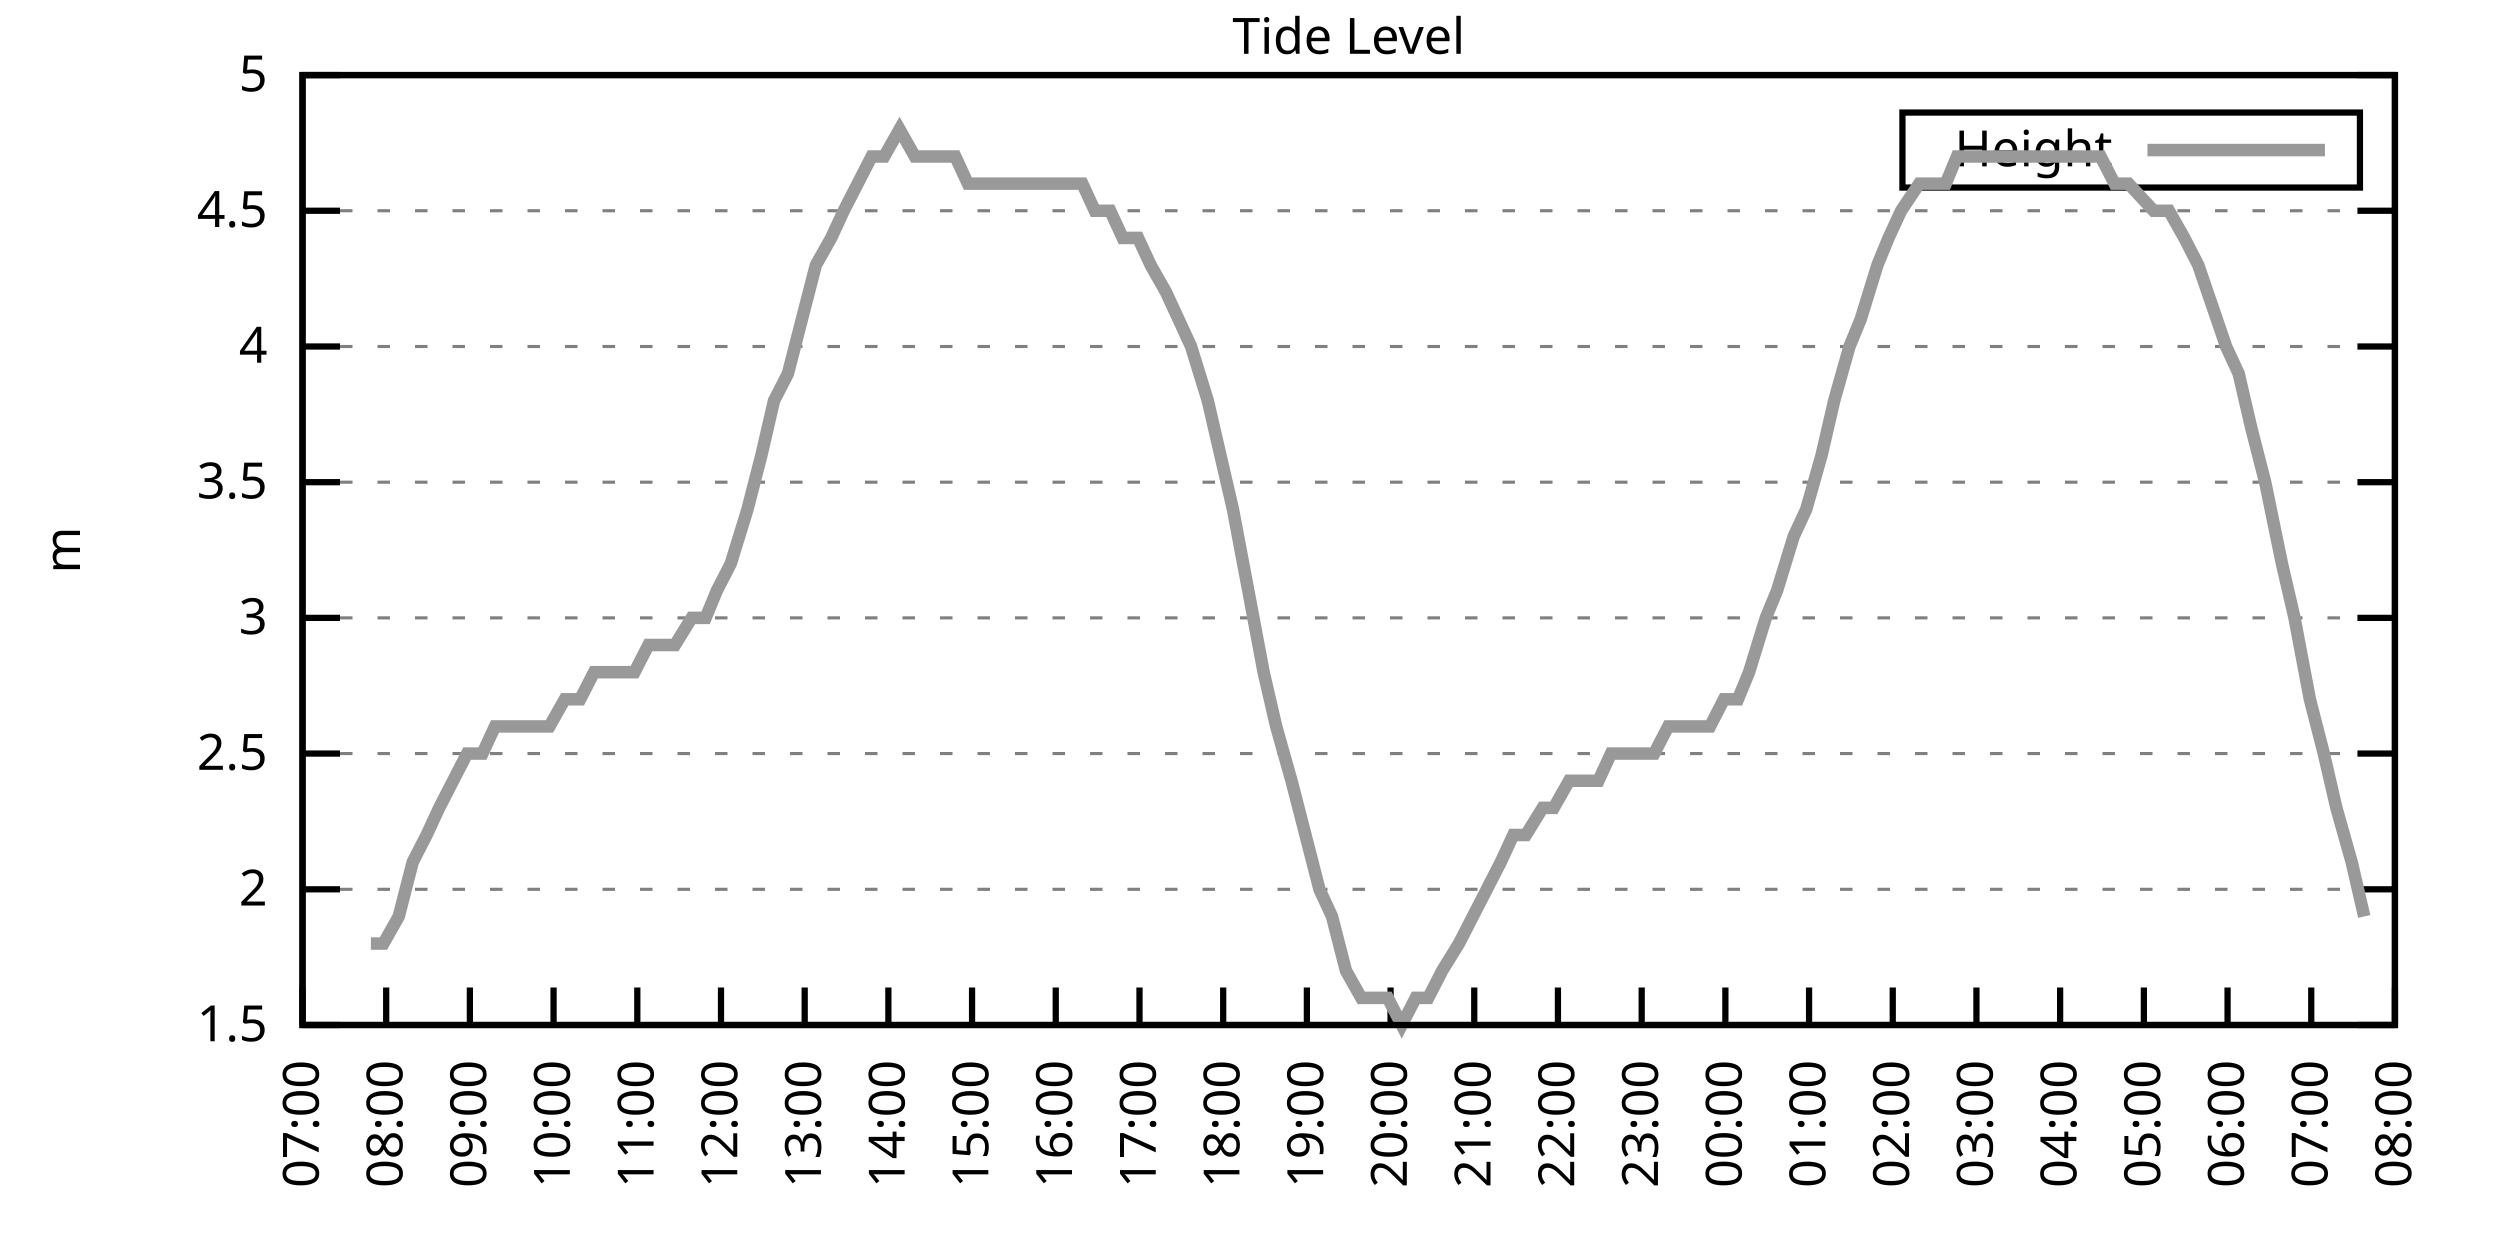
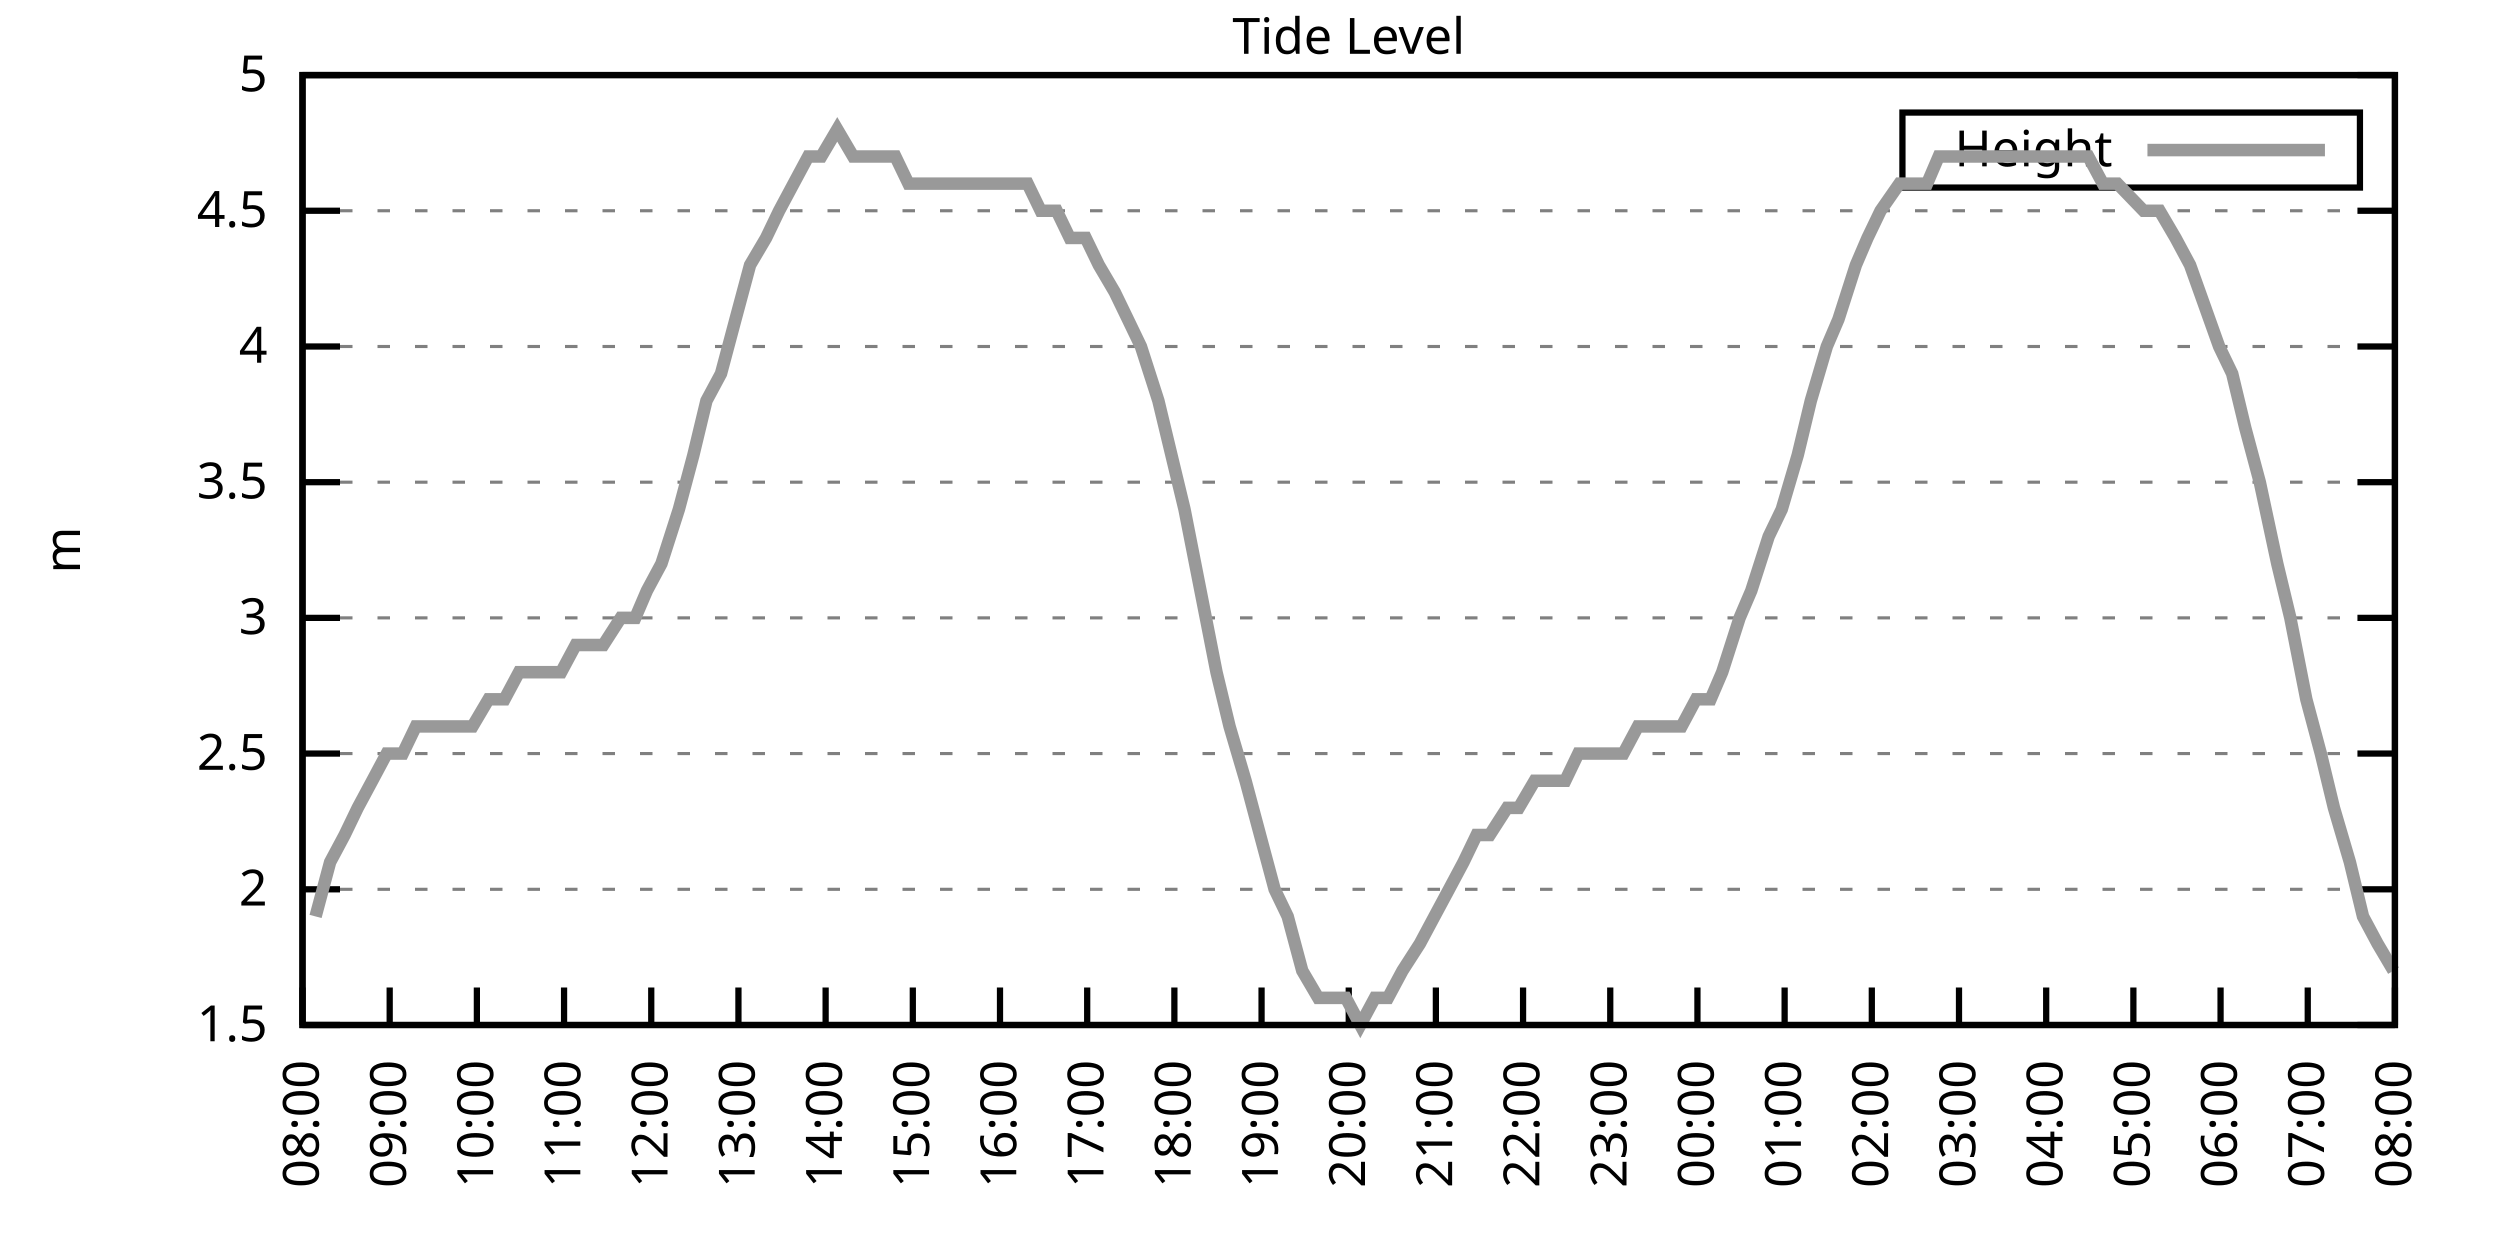
<svg xmlns="http://www.w3.org/2000/svg" xmlns:xlink="http://www.w3.org/1999/xlink" width="400" height="200" viewBox="0 0 400 200">
  <g id="gnuplot_canvas">
    <rect x="0" y="0" width="400" height="200" fill="none" />
    <defs>
      <circle id="gpDot" r="0.5" stroke-width="0.5" stroke="currentColor" />
      <path id="gpPt0" stroke-width="0.333" stroke="currentColor" d="M-1,0 h2 M0,-1 v2" />
      <path id="gpPt1" stroke-width="0.333" stroke="currentColor" d="M-1,-1 L1,1 M1,-1 L-1,1" />
      <path id="gpPt2" stroke-width="0.333" stroke="currentColor" d="M-1,0 L1,0 M0,-1 L0,1 M-1,-1 L1,1 M-1,1 L1,-1" />
      <rect id="gpPt3" stroke-width="0.333" stroke="currentColor" x="-1" y="-1" width="2" height="2" />
      <rect id="gpPt4" stroke-width="0.333" stroke="currentColor" fill="currentColor" x="-1" y="-1" width="2" height="2" />
      <circle id="gpPt5" stroke-width="0.333" stroke="currentColor" cx="0" cy="0" r="1" />
      <use xlink:href="#gpPt5" id="gpPt6" fill="currentColor" stroke="none" />
      <path id="gpPt7" stroke-width="0.333" stroke="currentColor" d="M0,-1.33 L-1.33,0.67 L1.33,0.67 z" />
      <use xlink:href="#gpPt7" id="gpPt8" fill="currentColor" stroke="none" />
      <use xlink:href="#gpPt7" id="gpPt9" stroke="currentColor" transform="rotate(180)" />
      <use xlink:href="#gpPt9" id="gpPt10" fill="currentColor" stroke="none" />
      <use xlink:href="#gpPt3" id="gpPt11" stroke="currentColor" transform="rotate(45)" />
      <use xlink:href="#gpPt11" id="gpPt12" fill="currentColor" stroke="none" />
      <path id="gpPt13" stroke-width="0.333" stroke="currentColor" d="M0,1.330 L1.265,0.411 L0.782,-1.067 L-0.782,-1.076 L-1.265,0.411 z" />
      <use xlink:href="#gpPt13" id="gpPt14" fill="currentColor" stroke="none" />
      <filter id="textbox" filterUnits="objectBoundingBox" x="0" y="0" height="1" width="1">
        <feFlood flood-color="white" flood-opacity="1" result="bgnd" />
        <feComposite in="SourceGraphic" in2="bgnd" operator="atop" />
      </filter>
      <filter id="greybox" filterUnits="objectBoundingBox" x="0" y="0" height="1" width="1">
        <feFlood flood-color="lightgrey" flood-opacity="1" result="grey" />
        <feComposite in="SourceGraphic" in2="grey" operator="atop" />
      </filter>
    </defs>
    <g fill="none" color="white" stroke="currentColor" stroke-width="1.00" stroke-linecap="butt" stroke-linejoin="miter">
</g>
    <g fill="none" color="black" stroke="currentColor" stroke-width="1.00" stroke-linecap="butt" stroke-linejoin="miter">
      <g stroke="none" shape-rendering="crispEdges">
        <polygon fill="rgb(255, 255, 255)" points="48.40,164.00 383.18,164.00 383.18,12.02 48.40,12.02 " />
      </g>
    </g>
    <g fill="none" color="black" stroke="currentColor" stroke-width="1.00" stroke-linecap="butt" stroke-linejoin="miter">
</g>
    <g fill="none" color="black" stroke="black" stroke-width="0.50" stroke-linecap="butt" stroke-linejoin="miter">
</g>
    <g fill="none" color="gray" stroke="currentColor" stroke-width="0.50" stroke-linecap="butt" stroke-linejoin="miter">
      <path stroke="gray" stroke-dasharray="2,4" class="gridline" d="M48.40,164.00 L383.19,164.00  " />
    </g>
    <g fill="none" color="gray" stroke="gray" stroke-width="1.00" stroke-linecap="butt" stroke-linejoin="miter">
</g>
    <g fill="none" color="black" stroke="currentColor" stroke-width="1.00" stroke-linecap="butt" stroke-linejoin="miter">
      <path stroke="black" d="M48.40,164.00 L54.40,164.00 M383.19,164.00 L377.19,164.00  " />
      <g transform="translate(42.80,166.60)" stroke="none" fill="black" font-family="Sans" font-size="8.00" text-anchor="end">
        <text>
          <tspan font-family="Sans"> 1.5</tspan>
        </text>
      </g>
    </g>
    <g fill="none" color="black" stroke="currentColor" stroke-width="1.00" stroke-linecap="butt" stroke-linejoin="miter">
</g>
    <g fill="none" color="black" stroke="black" stroke-width="0.50" stroke-linecap="butt" stroke-linejoin="miter">
</g>
    <g fill="none" color="gray" stroke="currentColor" stroke-width="0.50" stroke-linecap="butt" stroke-linejoin="miter">
      <path stroke="gray" stroke-dasharray="2,4" class="gridline" d="M48.40,142.29 L383.19,142.29  " />
    </g>
    <g fill="none" color="gray" stroke="gray" stroke-width="1.00" stroke-linecap="butt" stroke-linejoin="miter">
</g>
    <g fill="none" color="black" stroke="currentColor" stroke-width="1.00" stroke-linecap="butt" stroke-linejoin="miter">
      <path stroke="black" d="M48.40,142.29 L54.40,142.29 M383.19,142.29 L377.19,142.29  " />
      <g transform="translate(42.80,144.89)" stroke="none" fill="black" font-family="Sans" font-size="8.00" text-anchor="end">
        <text>
          <tspan font-family="Sans"> 2</tspan>
        </text>
      </g>
    </g>
    <g fill="none" color="black" stroke="currentColor" stroke-width="1.00" stroke-linecap="butt" stroke-linejoin="miter">
</g>
    <g fill="none" color="black" stroke="black" stroke-width="0.50" stroke-linecap="butt" stroke-linejoin="miter">
</g>
    <g fill="none" color="gray" stroke="currentColor" stroke-width="0.50" stroke-linecap="butt" stroke-linejoin="miter">
      <path stroke="gray" stroke-dasharray="2,4" class="gridline" d="M48.40,120.57 L383.19,120.57  " />
    </g>
    <g fill="none" color="gray" stroke="gray" stroke-width="1.00" stroke-linecap="butt" stroke-linejoin="miter">
</g>
    <g fill="none" color="black" stroke="currentColor" stroke-width="1.00" stroke-linecap="butt" stroke-linejoin="miter">
      <path stroke="black" d="M48.40,120.57 L54.40,120.57 M383.19,120.57 L377.19,120.57  " />
      <g transform="translate(42.80,123.17)" stroke="none" fill="black" font-family="Sans" font-size="8.00" text-anchor="end">
        <text>
          <tspan font-family="Sans"> 2.5</tspan>
        </text>
      </g>
    </g>
    <g fill="none" color="black" stroke="currentColor" stroke-width="1.00" stroke-linecap="butt" stroke-linejoin="miter">
</g>
    <g fill="none" color="black" stroke="black" stroke-width="0.50" stroke-linecap="butt" stroke-linejoin="miter">
</g>
    <g fill="none" color="gray" stroke="currentColor" stroke-width="0.50" stroke-linecap="butt" stroke-linejoin="miter">
      <path stroke="gray" stroke-dasharray="2,4" class="gridline" d="M48.40,98.86 L383.19,98.86  " />
    </g>
    <g fill="none" color="gray" stroke="gray" stroke-width="1.00" stroke-linecap="butt" stroke-linejoin="miter">
</g>
    <g fill="none" color="black" stroke="currentColor" stroke-width="1.00" stroke-linecap="butt" stroke-linejoin="miter">
      <path stroke="black" d="M48.40,98.86 L54.40,98.86 M383.19,98.86 L377.19,98.86  " />
      <g transform="translate(42.80,101.46)" stroke="none" fill="black" font-family="Sans" font-size="8.00" text-anchor="end">
        <text>
          <tspan font-family="Sans"> 3</tspan>
        </text>
      </g>
    </g>
    <g fill="none" color="black" stroke="currentColor" stroke-width="1.00" stroke-linecap="butt" stroke-linejoin="miter">
</g>
    <g fill="none" color="black" stroke="black" stroke-width="0.50" stroke-linecap="butt" stroke-linejoin="miter">
</g>
    <g fill="none" color="gray" stroke="currentColor" stroke-width="0.50" stroke-linecap="butt" stroke-linejoin="miter">
      <path stroke="gray" stroke-dasharray="2,4" class="gridline" d="M48.40,77.15 L383.19,77.15  " />
    </g>
    <g fill="none" color="gray" stroke="gray" stroke-width="1.00" stroke-linecap="butt" stroke-linejoin="miter">
</g>
    <g fill="none" color="black" stroke="currentColor" stroke-width="1.00" stroke-linecap="butt" stroke-linejoin="miter">
      <path stroke="black" d="M48.40,77.15 L54.40,77.15 M383.19,77.15 L377.19,77.15  " />
      <g transform="translate(42.80,79.75)" stroke="none" fill="black" font-family="Sans" font-size="8.00" text-anchor="end">
        <text>
          <tspan font-family="Sans"> 3.5</tspan>
        </text>
      </g>
    </g>
    <g fill="none" color="black" stroke="currentColor" stroke-width="1.00" stroke-linecap="butt" stroke-linejoin="miter">
</g>
    <g fill="none" color="black" stroke="black" stroke-width="0.50" stroke-linecap="butt" stroke-linejoin="miter">
</g>
    <g fill="none" color="gray" stroke="currentColor" stroke-width="0.50" stroke-linecap="butt" stroke-linejoin="miter">
      <path stroke="gray" stroke-dasharray="2,4" class="gridline" d="M48.40,55.44 L383.19,55.44  " />
    </g>
    <g fill="none" color="gray" stroke="gray" stroke-width="1.00" stroke-linecap="butt" stroke-linejoin="miter">
</g>
    <g fill="none" color="black" stroke="currentColor" stroke-width="1.00" stroke-linecap="butt" stroke-linejoin="miter">
      <path stroke="black" d="M48.40,55.44 L54.40,55.44 M383.19,55.44 L377.19,55.44  " />
      <g transform="translate(42.80,58.04)" stroke="none" fill="black" font-family="Sans" font-size="8.00" text-anchor="end">
        <text>
          <tspan font-family="Sans"> 4</tspan>
        </text>
      </g>
    </g>
    <g fill="none" color="black" stroke="currentColor" stroke-width="1.00" stroke-linecap="butt" stroke-linejoin="miter">
</g>
    <g fill="none" color="black" stroke="black" stroke-width="0.50" stroke-linecap="butt" stroke-linejoin="miter">
</g>
    <g fill="none" color="gray" stroke="currentColor" stroke-width="0.50" stroke-linecap="butt" stroke-linejoin="miter">
      <path stroke="gray" stroke-dasharray="2,4" class="gridline" d="M48.40,33.72 L383.19,33.72  " />
    </g>
    <g fill="none" color="gray" stroke="gray" stroke-width="1.00" stroke-linecap="butt" stroke-linejoin="miter">
</g>
    <g fill="none" color="black" stroke="currentColor" stroke-width="1.00" stroke-linecap="butt" stroke-linejoin="miter">
      <path stroke="black" d="M48.40,33.72 L54.40,33.72 M383.19,33.72 L377.19,33.72  " />
      <g transform="translate(42.80,36.32)" stroke="none" fill="black" font-family="Sans" font-size="8.00" text-anchor="end">
        <text>
          <tspan font-family="Sans"> 4.5</tspan>
        </text>
      </g>
    </g>
    <g fill="none" color="black" stroke="currentColor" stroke-width="1.00" stroke-linecap="butt" stroke-linejoin="miter">
</g>
    <g fill="none" color="black" stroke="black" stroke-width="0.50" stroke-linecap="butt" stroke-linejoin="miter">
</g>
    <g fill="none" color="gray" stroke="currentColor" stroke-width="0.50" stroke-linecap="butt" stroke-linejoin="miter">
      <path stroke="gray" stroke-dasharray="2,4" class="gridline" d="M48.40,12.01 L383.19,12.01  " />
    </g>
    <g fill="none" color="gray" stroke="gray" stroke-width="1.00" stroke-linecap="butt" stroke-linejoin="miter">
</g>
    <g fill="none" color="black" stroke="currentColor" stroke-width="1.00" stroke-linecap="butt" stroke-linejoin="miter">
      <path stroke="black" d="M48.40,12.01 L54.40,12.01 M383.19,12.01 L377.19,12.01  " />
      <g transform="translate(42.80,14.61)" stroke="none" fill="black" font-family="Sans" font-size="8.00" text-anchor="end">
        <text>
          <tspan font-family="Sans"> 5</tspan>
        </text>
      </g>
    </g>
    <g fill="none" color="black" stroke="currentColor" stroke-width="1.00" stroke-linecap="butt" stroke-linejoin="miter">
      <path stroke="black" d="M48.40,164.00 L48.40,158.00  " />
      <g transform="translate(51.00,169.60) rotate(270.00)" stroke="none" fill="black" font-family="Sans" font-size="8.00" text-anchor="end">
        <text>
-           <tspan font-family="Sans">07:00</tspan>
-         </text>
-       </g>
-     </g>
-     <g fill="none" color="black" stroke="currentColor" stroke-width="1.00" stroke-linecap="butt" stroke-linejoin="miter">
-       <path stroke="black" d="M61.79,164.00 L61.79,158.00  " />
-       <g transform="translate(64.39,169.60) rotate(270.00)" stroke="none" fill="black" font-family="Sans" font-size="8.00" text-anchor="end">
-         <text>
          <tspan font-family="Sans">08:00</tspan>
        </text>
      </g>
    </g>
    <g fill="none" color="black" stroke="currentColor" stroke-width="1.00" stroke-linecap="butt" stroke-linejoin="miter">
-       <path stroke="black" d="M75.18,164.00 L75.18,158.00  " />
-       <g transform="translate(77.78,169.60) rotate(270.00)" stroke="none" fill="black" font-family="Sans" font-size="8.00" text-anchor="end">
+       <path stroke="black" d="M62.35,164.00 L62.35,158.00  " />
+       <g transform="translate(64.95,169.60) rotate(270.00)" stroke="none" fill="black" font-family="Sans" font-size="8.00" text-anchor="end">
        <text>
          <tspan font-family="Sans">09:00</tspan>
        </text>
      </g>
    </g>
    <g fill="none" color="black" stroke="currentColor" stroke-width="1.00" stroke-linecap="butt" stroke-linejoin="miter">
-       <path stroke="black" d="M88.57,164.00 L88.57,158.00  " />
-       <g transform="translate(91.17,169.60) rotate(270.00)" stroke="none" fill="black" font-family="Sans" font-size="8.00" text-anchor="end">
+       <path stroke="black" d="M76.30,164.00 L76.30,158.00  " />
+       <g transform="translate(78.90,169.60) rotate(270.00)" stroke="none" fill="black" font-family="Sans" font-size="8.00" text-anchor="end">
        <text>
          <tspan font-family="Sans">10:00</tspan>
        </text>
      </g>
    </g>
    <g fill="none" color="black" stroke="currentColor" stroke-width="1.00" stroke-linecap="butt" stroke-linejoin="miter">
-       <path stroke="black" d="M101.97,164.00 L101.97,158.00  " />
-       <g transform="translate(104.57,169.60) rotate(270.00)" stroke="none" fill="black" font-family="Sans" font-size="8.00" text-anchor="end">
+       <path stroke="black" d="M90.25,164.00 L90.25,158.00  " />
+       <g transform="translate(92.85,169.60) rotate(270.00)" stroke="none" fill="black" font-family="Sans" font-size="8.00" text-anchor="end">
        <text>
          <tspan font-family="Sans">11:00</tspan>
        </text>
      </g>
    </g>
    <g fill="none" color="black" stroke="currentColor" stroke-width="1.00" stroke-linecap="butt" stroke-linejoin="miter">
-       <path stroke="black" d="M115.36,164.00 L115.36,158.00  " />
-       <g transform="translate(117.96,169.60) rotate(270.00)" stroke="none" fill="black" font-family="Sans" font-size="8.00" text-anchor="end">
+       <path stroke="black" d="M104.20,164.00 L104.20,158.00  " />
+       <g transform="translate(106.80,169.60) rotate(270.00)" stroke="none" fill="black" font-family="Sans" font-size="8.00" text-anchor="end">
        <text>
          <tspan font-family="Sans">12:00</tspan>
        </text>
      </g>
    </g>
    <g fill="none" color="black" stroke="currentColor" stroke-width="1.00" stroke-linecap="butt" stroke-linejoin="miter">
-       <path stroke="black" d="M128.75,164.00 L128.75,158.00  " />
-       <g transform="translate(131.35,169.60) rotate(270.00)" stroke="none" fill="black" font-family="Sans" font-size="8.00" text-anchor="end">
+       <path stroke="black" d="M118.15,164.00 L118.15,158.00  " />
+       <g transform="translate(120.75,169.60) rotate(270.00)" stroke="none" fill="black" font-family="Sans" font-size="8.00" text-anchor="end">
        <text>
          <tspan font-family="Sans">13:00</tspan>
        </text>
      </g>
    </g>
    <g fill="none" color="black" stroke="currentColor" stroke-width="1.00" stroke-linecap="butt" stroke-linejoin="miter">
-       <path stroke="black" d="M142.14,164.00 L142.14,158.00  " />
-       <g transform="translate(144.74,169.60) rotate(270.00)" stroke="none" fill="black" font-family="Sans" font-size="8.00" text-anchor="end">
+       <path stroke="black" d="M132.10,164.00 L132.10,158.00  " />
+       <g transform="translate(134.70,169.60) rotate(270.00)" stroke="none" fill="black" font-family="Sans" font-size="8.00" text-anchor="end">
        <text>
          <tspan font-family="Sans">14:00</tspan>
        </text>
      </g>
    </g>
    <g fill="none" color="black" stroke="currentColor" stroke-width="1.00" stroke-linecap="butt" stroke-linejoin="miter">
-       <path stroke="black" d="M155.53,164.00 L155.53,158.00  " />
-       <g transform="translate(158.13,169.60) rotate(270.00)" stroke="none" fill="black" font-family="Sans" font-size="8.00" text-anchor="end">
+       <path stroke="black" d="M146.05,164.00 L146.05,158.00  " />
+       <g transform="translate(148.65,169.60) rotate(270.00)" stroke="none" fill="black" font-family="Sans" font-size="8.00" text-anchor="end">
        <text>
          <tspan font-family="Sans">15:00</tspan>
        </text>
      </g>
    </g>
    <g fill="none" color="black" stroke="currentColor" stroke-width="1.00" stroke-linecap="butt" stroke-linejoin="miter">
-       <path stroke="black" d="M168.92,164.00 L168.92,158.00  " />
-       <g transform="translate(171.52,169.60) rotate(270.00)" stroke="none" fill="black" font-family="Sans" font-size="8.00" text-anchor="end">
+       <path stroke="black" d="M160.00,164.00 L160.00,158.00  " />
+       <g transform="translate(162.60,169.60) rotate(270.00)" stroke="none" fill="black" font-family="Sans" font-size="8.00" text-anchor="end">
        <text>
          <tspan font-family="Sans">16:00</tspan>
        </text>
      </g>
    </g>
    <g fill="none" color="black" stroke="currentColor" stroke-width="1.00" stroke-linecap="butt" stroke-linejoin="miter">
-       <path stroke="black" d="M182.32,164.00 L182.32,158.00  " />
-       <g transform="translate(184.92,169.60) rotate(270.00)" stroke="none" fill="black" font-family="Sans" font-size="8.00" text-anchor="end">
+       <path stroke="black" d="M173.95,164.00 L173.95,158.00  " />
+       <g transform="translate(176.55,169.60) rotate(270.00)" stroke="none" fill="black" font-family="Sans" font-size="8.00" text-anchor="end">
        <text>
          <tspan font-family="Sans">17:00</tspan>
        </text>
      </g>
    </g>
    <g fill="none" color="black" stroke="currentColor" stroke-width="1.00" stroke-linecap="butt" stroke-linejoin="miter">
-       <path stroke="black" d="M195.71,164.00 L195.71,158.00  " />
-       <g transform="translate(198.31,169.60) rotate(270.00)" stroke="none" fill="black" font-family="Sans" font-size="8.00" text-anchor="end">
+       <path stroke="black" d="M187.90,164.00 L187.90,158.00  " />
+       <g transform="translate(190.50,169.60) rotate(270.00)" stroke="none" fill="black" font-family="Sans" font-size="8.00" text-anchor="end">
        <text>
          <tspan font-family="Sans">18:00</tspan>
        </text>
      </g>
    </g>
    <g fill="none" color="black" stroke="currentColor" stroke-width="1.00" stroke-linecap="butt" stroke-linejoin="miter">
-       <path stroke="black" d="M209.10,164.00 L209.10,158.00  " />
-       <g transform="translate(211.70,169.60) rotate(270.00)" stroke="none" fill="black" font-family="Sans" font-size="8.00" text-anchor="end">
+       <path stroke="black" d="M201.85,164.00 L201.85,158.00  " />
+       <g transform="translate(204.45,169.60) rotate(270.00)" stroke="none" fill="black" font-family="Sans" font-size="8.00" text-anchor="end">
        <text>
          <tspan font-family="Sans">19:00</tspan>
        </text>
      </g>
    </g>
    <g fill="none" color="black" stroke="currentColor" stroke-width="1.00" stroke-linecap="butt" stroke-linejoin="miter">
-       <path stroke="black" d="M222.49,164.00 L222.49,158.00  " />
-       <g transform="translate(225.09,169.60) rotate(270.00)" stroke="none" fill="black" font-family="Sans" font-size="8.00" text-anchor="end">
+       <path stroke="black" d="M215.80,164.00 L215.80,158.00  " />
+       <g transform="translate(218.40,169.60) rotate(270.00)" stroke="none" fill="black" font-family="Sans" font-size="8.00" text-anchor="end">
        <text>
          <tspan font-family="Sans">20:00</tspan>
        </text>
      </g>
    </g>
    <g fill="none" color="black" stroke="currentColor" stroke-width="1.00" stroke-linecap="butt" stroke-linejoin="miter">
-       <path stroke="black" d="M235.88,164.00 L235.88,158.00  " />
-       <g transform="translate(238.48,169.60) rotate(270.00)" stroke="none" fill="black" font-family="Sans" font-size="8.00" text-anchor="end">
+       <path stroke="black" d="M229.74,164.00 L229.74,158.00  " />
+       <g transform="translate(232.34,169.60) rotate(270.00)" stroke="none" fill="black" font-family="Sans" font-size="8.00" text-anchor="end">
        <text>
          <tspan font-family="Sans">21:00</tspan>
        </text>
      </g>
    </g>
    <g fill="none" color="black" stroke="currentColor" stroke-width="1.00" stroke-linecap="butt" stroke-linejoin="miter">
-       <path stroke="black" d="M249.27,164.00 L249.27,158.00  " />
-       <g transform="translate(251.87,169.60) rotate(270.00)" stroke="none" fill="black" font-family="Sans" font-size="8.00" text-anchor="end">
+       <path stroke="black" d="M243.69,164.00 L243.69,158.00  " />
+       <g transform="translate(246.29,169.60) rotate(270.00)" stroke="none" fill="black" font-family="Sans" font-size="8.00" text-anchor="end">
        <text>
          <tspan font-family="Sans">22:00</tspan>
        </text>
      </g>
    </g>
    <g fill="none" color="black" stroke="currentColor" stroke-width="1.00" stroke-linecap="butt" stroke-linejoin="miter">
-       <path stroke="black" d="M262.67,164.00 L262.67,158.00  " />
-       <g transform="translate(265.27,169.60) rotate(270.00)" stroke="none" fill="black" font-family="Sans" font-size="8.00" text-anchor="end">
+       <path stroke="black" d="M257.64,164.00 L257.64,158.00  " />
+       <g transform="translate(260.24,169.60) rotate(270.00)" stroke="none" fill="black" font-family="Sans" font-size="8.00" text-anchor="end">
        <text>
          <tspan font-family="Sans">23:00</tspan>
        </text>
      </g>
    </g>
    <g fill="none" color="black" stroke="currentColor" stroke-width="1.00" stroke-linecap="butt" stroke-linejoin="miter">
-       <path stroke="black" d="M276.06,164.00 L276.06,158.00  " />
-       <g transform="translate(278.66,169.60) rotate(270.00)" stroke="none" fill="black" font-family="Sans" font-size="8.00" text-anchor="end">
+       <path stroke="black" d="M271.59,164.00 L271.59,158.00  " />
+       <g transform="translate(274.19,169.60) rotate(270.00)" stroke="none" fill="black" font-family="Sans" font-size="8.00" text-anchor="end">
        <text>
          <tspan font-family="Sans">00:00</tspan>
        </text>
      </g>
    </g>
    <g fill="none" color="black" stroke="currentColor" stroke-width="1.00" stroke-linecap="butt" stroke-linejoin="miter">
-       <path stroke="black" d="M289.45,164.00 L289.45,158.00  " />
-       <g transform="translate(292.05,169.60) rotate(270.00)" stroke="none" fill="black" font-family="Sans" font-size="8.00" text-anchor="end">
+       <path stroke="black" d="M285.54,164.00 L285.54,158.00  " />
+       <g transform="translate(288.14,169.60) rotate(270.00)" stroke="none" fill="black" font-family="Sans" font-size="8.00" text-anchor="end">
        <text>
          <tspan font-family="Sans">01:00</tspan>
        </text>
      </g>
    </g>
    <g fill="none" color="black" stroke="currentColor" stroke-width="1.00" stroke-linecap="butt" stroke-linejoin="miter">
-       <path stroke="black" d="M302.84,164.00 L302.84,158.00  " />
-       <g transform="translate(305.44,169.60) rotate(270.00)" stroke="none" fill="black" font-family="Sans" font-size="8.00" text-anchor="end">
+       <path stroke="black" d="M299.49,164.00 L299.49,158.00  " />
+       <g transform="translate(302.09,169.60) rotate(270.00)" stroke="none" fill="black" font-family="Sans" font-size="8.00" text-anchor="end">
        <text>
          <tspan font-family="Sans">02:00</tspan>
        </text>
      </g>
    </g>
    <g fill="none" color="black" stroke="currentColor" stroke-width="1.00" stroke-linecap="butt" stroke-linejoin="miter">
-       <path stroke="black" d="M316.23,164.00 L316.23,158.00  " />
-       <g transform="translate(318.83,169.60) rotate(270.00)" stroke="none" fill="black" font-family="Sans" font-size="8.00" text-anchor="end">
+       <path stroke="black" d="M313.44,164.00 L313.44,158.00  " />
+       <g transform="translate(316.04,169.60) rotate(270.00)" stroke="none" fill="black" font-family="Sans" font-size="8.00" text-anchor="end">
        <text>
          <tspan font-family="Sans">03:00</tspan>
        </text>
      </g>
    </g>
    <g fill="none" color="black" stroke="currentColor" stroke-width="1.00" stroke-linecap="butt" stroke-linejoin="miter">
-       <path stroke="black" d="M329.62,164.00 L329.62,158.00  " />
-       <g transform="translate(332.22,169.60) rotate(270.00)" stroke="none" fill="black" font-family="Sans" font-size="8.00" text-anchor="end">
+       <path stroke="black" d="M327.39,164.00 L327.39,158.00  " />
+       <g transform="translate(329.99,169.60) rotate(270.00)" stroke="none" fill="black" font-family="Sans" font-size="8.00" text-anchor="end">
        <text>
          <tspan font-family="Sans">04:00</tspan>
        </text>
      </g>
    </g>
    <g fill="none" color="black" stroke="currentColor" stroke-width="1.00" stroke-linecap="butt" stroke-linejoin="miter">
-       <path stroke="black" d="M343.02,164.00 L343.02,158.00  " />
-       <g transform="translate(345.62,169.60) rotate(270.00)" stroke="none" fill="black" font-family="Sans" font-size="8.00" text-anchor="end">
+       <path stroke="black" d="M341.34,164.00 L341.34,158.00  " />
+       <g transform="translate(343.94,169.60) rotate(270.00)" stroke="none" fill="black" font-family="Sans" font-size="8.00" text-anchor="end">
        <text>
          <tspan font-family="Sans">05:00</tspan>
        </text>
      </g>
    </g>
    <g fill="none" color="black" stroke="currentColor" stroke-width="1.00" stroke-linecap="butt" stroke-linejoin="miter">
-       <path stroke="black" d="M356.41,164.00 L356.41,158.00  " />
-       <g transform="translate(359.01,169.60) rotate(270.00)" stroke="none" fill="black" font-family="Sans" font-size="8.00" text-anchor="end">
+       <path stroke="black" d="M355.29,164.00 L355.29,158.00  " />
+       <g transform="translate(357.89,169.60) rotate(270.00)" stroke="none" fill="black" font-family="Sans" font-size="8.00" text-anchor="end">
        <text>
          <tspan font-family="Sans">06:00</tspan>
        </text>
      </g>
    </g>
    <g fill="none" color="black" stroke="currentColor" stroke-width="1.00" stroke-linecap="butt" stroke-linejoin="miter">
-       <path stroke="black" d="M369.80,164.00 L369.80,158.00  " />
-       <g transform="translate(372.40,169.60) rotate(270.00)" stroke="none" fill="black" font-family="Sans" font-size="8.00" text-anchor="end">
+       <path stroke="black" d="M369.24,164.00 L369.24,158.00  " />
+       <g transform="translate(371.84,169.60) rotate(270.00)" stroke="none" fill="black" font-family="Sans" font-size="8.00" text-anchor="end">
        <text>
          <tspan font-family="Sans">07:00</tspan>
        </text>
      </g>
    </g>
    <g fill="none" color="black" stroke="currentColor" stroke-width="1.00" stroke-linecap="butt" stroke-linejoin="miter">
      <path stroke="black" d="M383.19,164.00 L383.19,158.00  " />
      <g transform="translate(385.79,169.60) rotate(270.00)" stroke="none" fill="black" font-family="Sans" font-size="8.00" text-anchor="end">
        <text>
          <tspan font-family="Sans">08:00</tspan>
        </text>
      </g>
    </g>
    <g fill="none" color="black" stroke="currentColor" stroke-width="1.00" stroke-linecap="butt" stroke-linejoin="miter">
</g>
    <g fill="none" color="black" stroke="currentColor" stroke-width="1.00" stroke-linecap="butt" stroke-linejoin="miter">
      <path stroke="black" d="M48.40,12.01 L48.40,164.00 L383.19,164.00 L383.19,12.01 L48.40,12.01 Z  " />
    </g>
    <g fill="none" color="black" stroke="currentColor" stroke-width="1.00" stroke-linecap="butt" stroke-linejoin="miter">
</g>
    <g fill="none" color="black" stroke="currentColor" stroke-width="1.00" stroke-linecap="butt" stroke-linejoin="miter">
      <path stroke="black" d="M304.39,30.01 L304.39,18.01 L377.59,18.01 L377.59,30.01 L304.39,30.01 Z  " />
    </g>
    <g id="Tide_level_plot_1">
      <g fill="none" color="white" stroke="black" stroke-width="2.00" stroke-linecap="butt" stroke-linejoin="miter">
</g>
      <g fill="none" color="black" stroke="currentColor" stroke-width="2.00" stroke-linecap="butt" stroke-linejoin="miter">
        <g transform="translate(337.99,26.61)" stroke="none" fill="black" font-family="Sans" font-size="8.00" text-anchor="end">
          <text>
            <tspan font-family="Sans">Height</tspan>
          </text>
        </g>
      </g>
      <g fill="none" color="black" stroke="currentColor" stroke-width="2.00" stroke-linecap="butt" stroke-linejoin="miter">
-         <path stroke="rgb(153, 153, 153)" d="M343.59,24.01 L371.99,24.01 M59.34,150.97 L61.35,150.97 L63.80,146.63 L66.03,137.94 L68.26,133.60 L70.27,129.26   L72.50,124.92 L74.74,120.57 L77.19,120.57 L79.20,116.23 L81.43,116.23 L83.66,116.23 L85.67,116.23 L87.91,116.23   L90.36,111.89 L92.82,111.89 L95.05,107.55 L97.06,107.55 L99.51,107.55 L101.52,107.55 L103.75,103.20 L105.98,103.20   L107.99,103.20 L110.67,98.86 L112.90,98.86 L114.69,94.52 L116.92,90.18 L119.60,81.49 L121.83,72.81 L123.84,64.12   L126.07,59.78 L128.30,51.09 L130.54,42.41 L132.99,38.07 L135.00,33.72 L137.23,29.38 L139.46,25.04 L141.47,25.04   L143.93,20.70 L146.38,25.04 L148.39,25.04 L150.40,25.04 L152.85,25.04 L154.86,29.38 L157.54,29.38 L159.55,29.38   L161.56,29.38 L164.01,29.38 L166.47,29.38 L168.70,29.38 L170.93,29.38 L173.17,29.38 L175.17,33.72 L177.63,33.72   L179.64,38.07 L182.09,38.07 L184.10,42.41 L186.56,46.75 L188.57,51.09 L190.57,55.44 L193.25,64.12 L195.26,72.81   L197.27,81.49 L199.73,94.52 L202.18,107.55 L204.19,116.23 L206.64,124.92 L208.88,133.60 L211.11,142.29 L213.12,146.63   L215.35,155.31 L217.80,159.66 L220.04,159.66 L222.04,159.66 L224.28,164.00 L226.51,159.66 L228.52,159.66 L230.75,155.31   L233.43,150.97 L235.66,146.63 L237.89,142.29 L240.12,137.94 L242.13,133.60 L244.14,133.60 L246.82,129.26 L248.60,129.26   L251.06,124.92 L253.51,124.92 L255.75,124.92 L257.76,120.57 L260.21,120.57 L262.22,120.57 L264.67,120.57 L266.91,116.23   L269.14,116.23 L270.92,116.23 L273.60,116.23 L275.83,111.89 L278.07,111.89 L279.85,107.55 L282.53,98.86 L284.32,94.52   L286.99,85.83 L289.00,81.49 L291.46,72.81 L293.47,64.12 L295.92,55.44 L297.71,51.09 L300.39,42.41 L302.17,38.07   L304.18,33.72 L307.08,29.38 L309.09,29.38 L311.32,29.38 L313.11,25.04 L315.79,25.04 L318.02,25.04 L320.47,25.04   L322.70,25.04 L324.94,25.04 L326.72,25.04 L329.40,25.04 L331.19,25.04 L333.64,25.04 L336.10,25.04 L338.33,29.38   L340.56,29.38 L344.58,33.72 L347.03,33.72 L349.49,38.07 L351.72,42.41 L356.18,55.44 L358.19,59.78 L360.20,68.46   L362.43,77.15 L365.11,90.18 L367.12,98.86 L369.58,111.89 L371.81,120.57 L373.82,129.26 L376.27,137.94 L378.28,146.63    " />
+         <path stroke="rgb(153, 153, 153)" d="M343.59,24.01 L371.99,24.01 M50.49,146.63 L52.82,137.94 L55.14,133.60 L57.23,129.26 L59.56,124.92 L61.88,120.57   L64.44,120.57 L66.53,116.23 L68.86,116.23 L71.18,116.23 L73.28,116.23 L75.60,116.23 L78.16,111.89 L80.72,111.89   L83.04,107.55 L85.13,107.55 L87.69,107.55 L89.78,107.55 L92.11,103.20 L94.43,103.20 L96.53,103.20 L99.32,98.86   L101.64,98.86 L103.50,94.52 L105.83,90.18 L108.62,81.49 L110.94,72.81 L113.03,64.12 L115.36,59.78 L117.68,51.09   L120.01,42.41 L122.57,38.07 L124.66,33.72 L126.98,29.38 L129.31,25.04 L131.40,25.04 L133.96,20.70 L136.51,25.04   L138.61,25.04 L140.70,25.04 L143.26,25.04 L145.35,29.38 L148.14,29.38 L150.23,29.38 L152.32,29.38 L154.88,29.38   L157.44,29.38 L159.76,29.38 L162.09,29.38 L164.41,29.38 L166.51,33.72 L169.06,33.72 L171.16,38.07 L173.71,38.07   L175.81,42.41 L178.36,46.75 L180.46,51.09 L182.55,55.44 L185.34,64.12 L187.43,72.81 L189.52,81.49 L192.08,94.52   L194.64,107.55 L196.73,116.23 L199.29,124.92 L201.61,133.60 L203.94,142.29 L206.03,146.63 L208.36,155.31 L210.91,159.66   L213.24,159.66 L215.33,159.66 L217.65,164.00 L219.98,159.66 L222.07,159.66 L224.40,155.31 L227.19,150.97 L229.51,146.63   L231.84,142.29 L234.16,137.94 L236.25,133.60 L238.35,133.60 L241.14,129.26 L243.00,129.26 L245.55,124.92 L248.11,124.92   L250.44,124.92 L252.53,120.57 L255.09,120.57 L257.18,120.57 L259.74,120.57 L262.06,116.23 L264.39,116.23 L266.25,116.23   L269.04,116.23 L271.36,111.89 L273.69,111.89 L275.55,107.55 L278.34,98.86 L280.20,94.52 L282.99,85.83 L285.08,81.49   L287.64,72.81 L289.73,64.12 L292.29,55.44 L294.15,51.09 L296.94,42.41 L298.80,38.07 L300.89,33.72 L303.91,29.38   L306.00,29.38 L308.33,29.38 L310.19,25.04 L312.98,25.04 L315.30,25.04 L317.86,25.04 L320.18,25.04 L322.51,25.04   L324.37,25.04 L327.16,25.04 L329.02,25.04 L331.58,25.04 L334.13,25.04 L336.46,29.38 L338.78,29.38 L342.97,33.72   L345.53,33.72 L348.08,38.07 L350.41,42.41 L355.06,55.44 L357.15,59.78 L359.24,68.46 L361.57,77.15 L364.36,90.18   L366.45,98.86 L369.01,111.89 L371.33,120.57 L373.43,129.26 L375.98,137.94 L378.08,146.63 L380.40,150.97 L382.96,155.31    " />
      </g>
    </g>
    <g fill="none" color="black" stroke="currentColor" stroke-width="2.00" stroke-linecap="butt" stroke-linejoin="miter">
</g>
    <g fill="none" color="black" stroke="black" stroke-width="1.00" stroke-linecap="butt" stroke-linejoin="miter">
</g>
    <g fill="none" color="black" stroke="currentColor" stroke-width="1.00" stroke-linecap="butt" stroke-linejoin="miter">
      <path stroke="black" d="M48.40,12.01 L48.40,164.00 L383.19,164.00 L383.19,12.01 L48.40,12.01 Z  " />
      <g transform="translate(12.80,88.01) rotate(270.00)" stroke="none" fill="black" font-family="Sans" font-size="8.00" text-anchor="middle">
        <text>
          <tspan font-family="Sans">m</tspan>
        </text>
      </g>
    </g>
    <g fill="none" color="black" stroke="currentColor" stroke-width="1.00" stroke-linecap="butt" stroke-linejoin="miter">
</g>
    <g fill="none" color="black" stroke="currentColor" stroke-width="1.00" stroke-linecap="butt" stroke-linejoin="miter">
      <g transform="translate(215.79,8.61)" stroke="none" fill="black" font-family="Sans" font-size="8.00" text-anchor="middle">
        <text>
          <tspan font-family="Sans">Tide Level</tspan>
        </text>
      </g>
    </g>
    <g fill="none" color="black" stroke="currentColor" stroke-width="1.00" stroke-linecap="butt" stroke-linejoin="miter">
</g>
  </g>
</svg>
